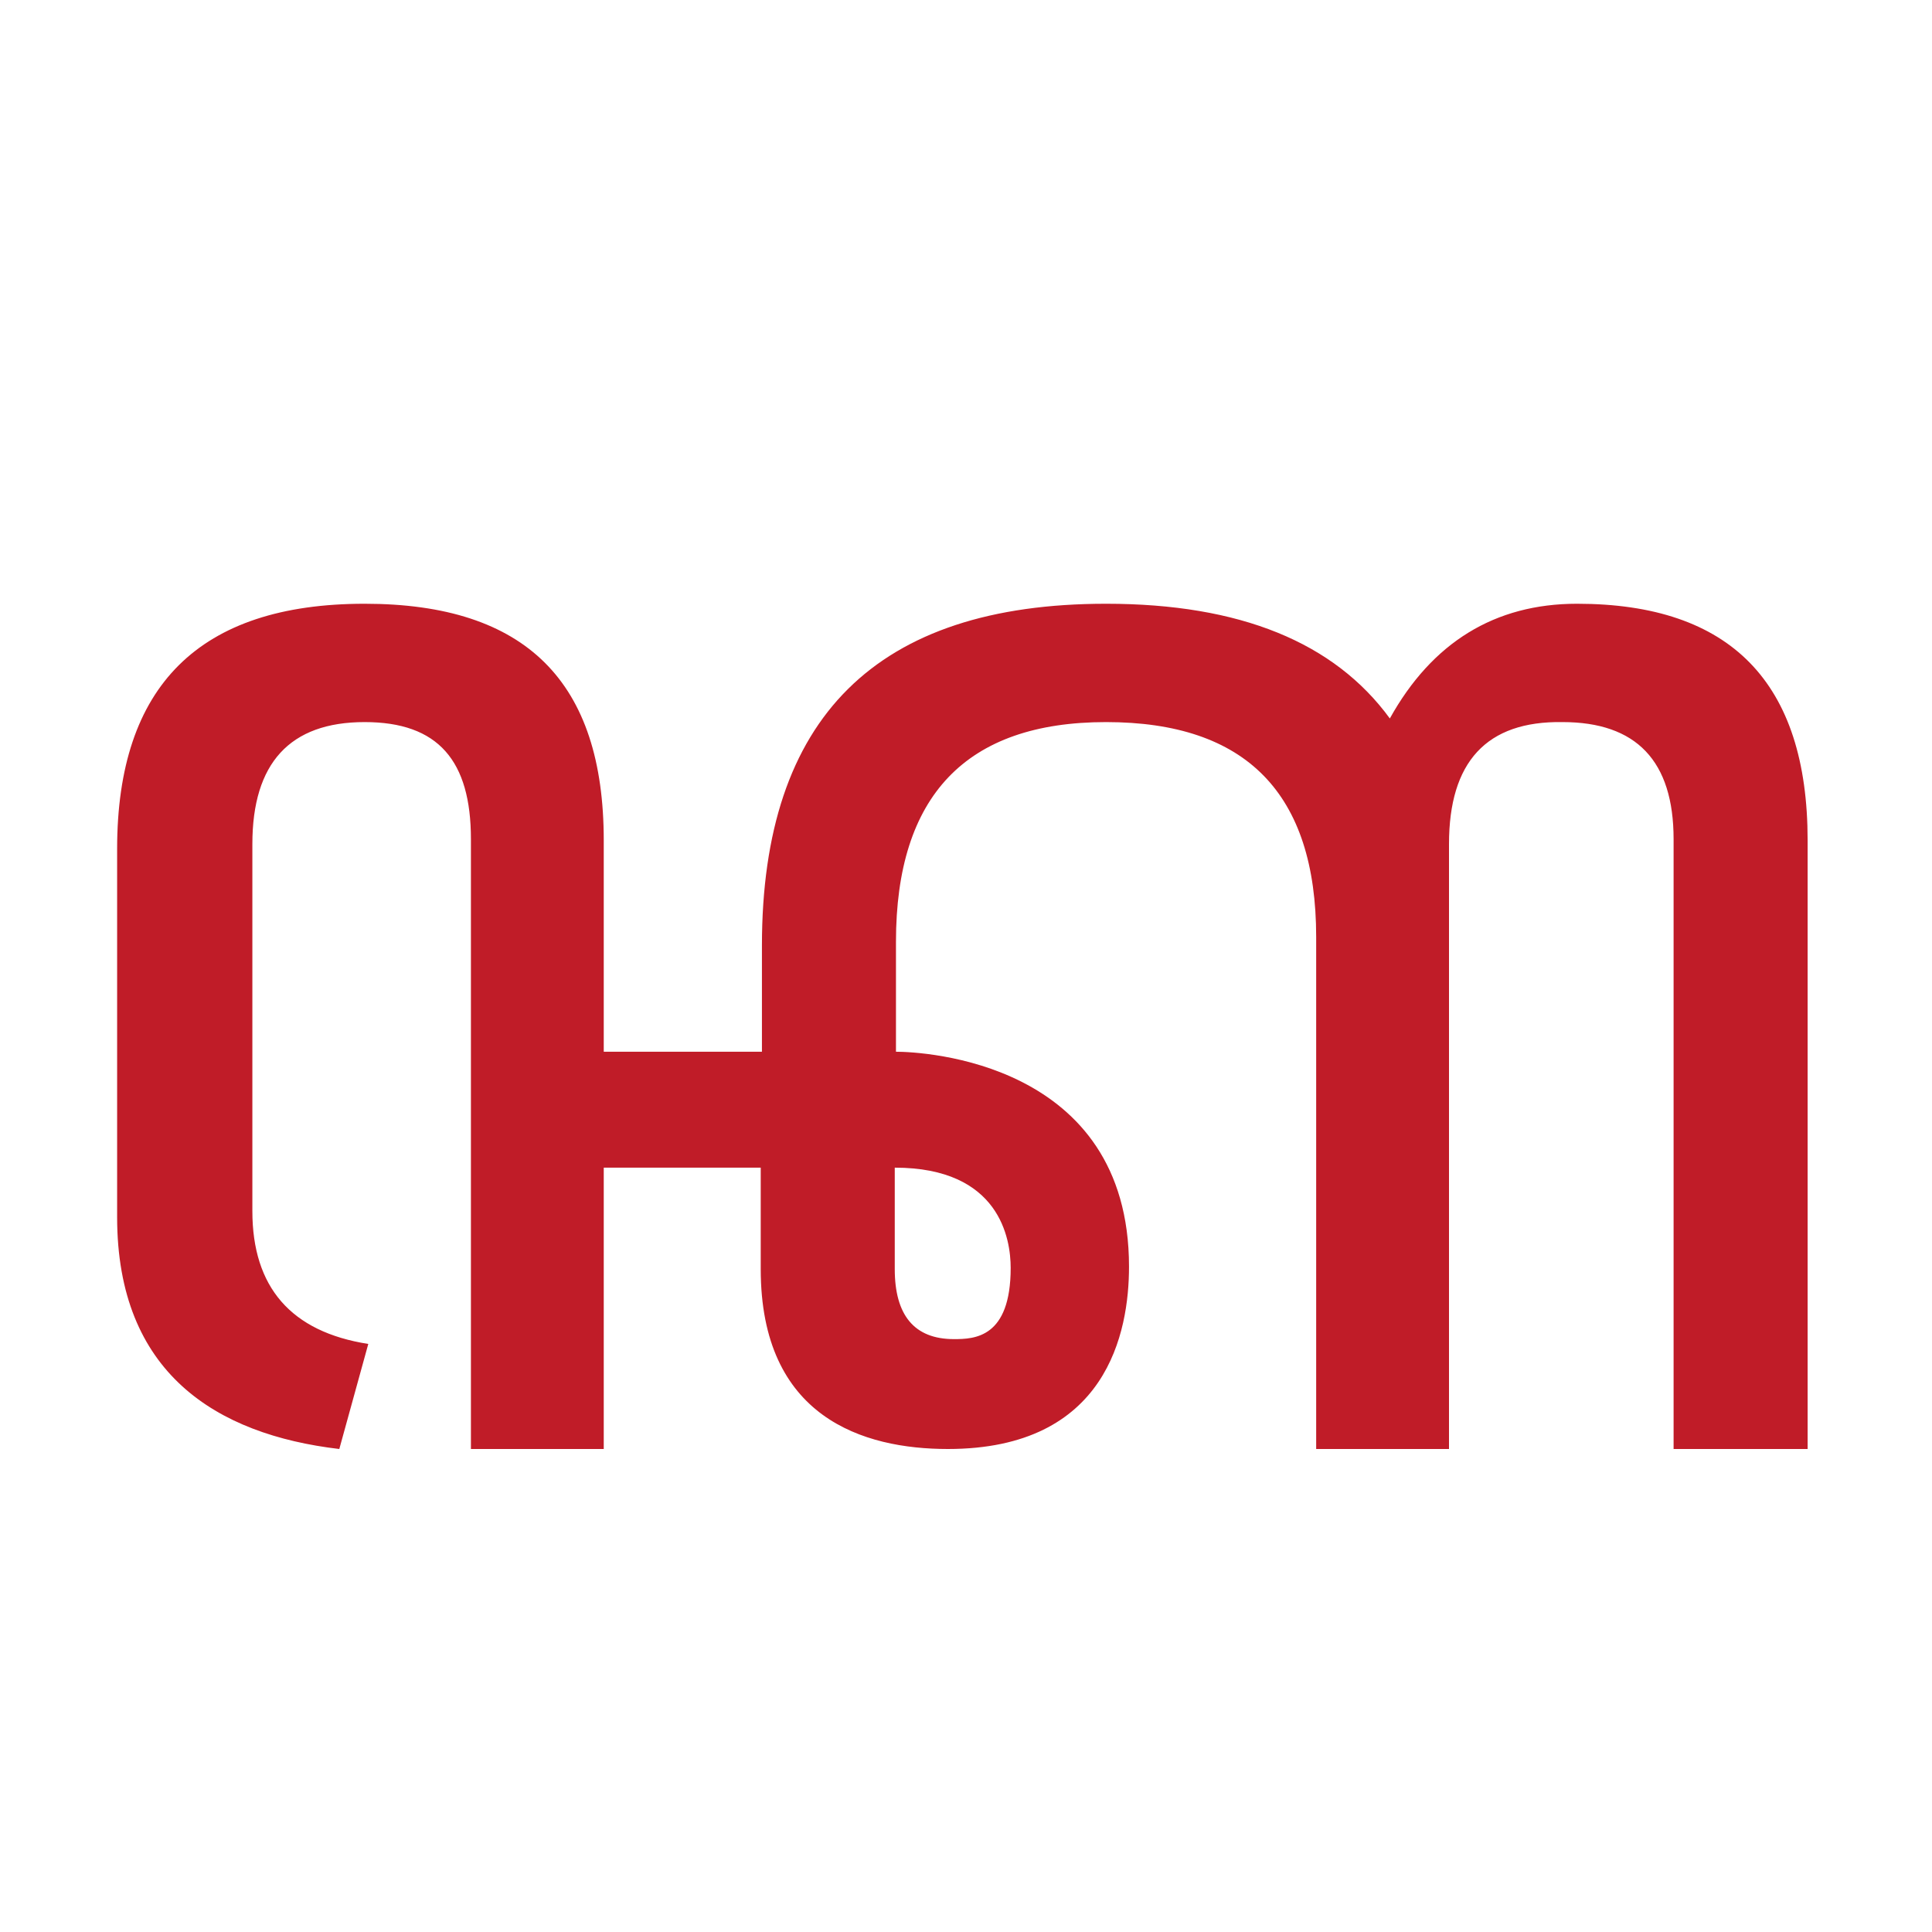
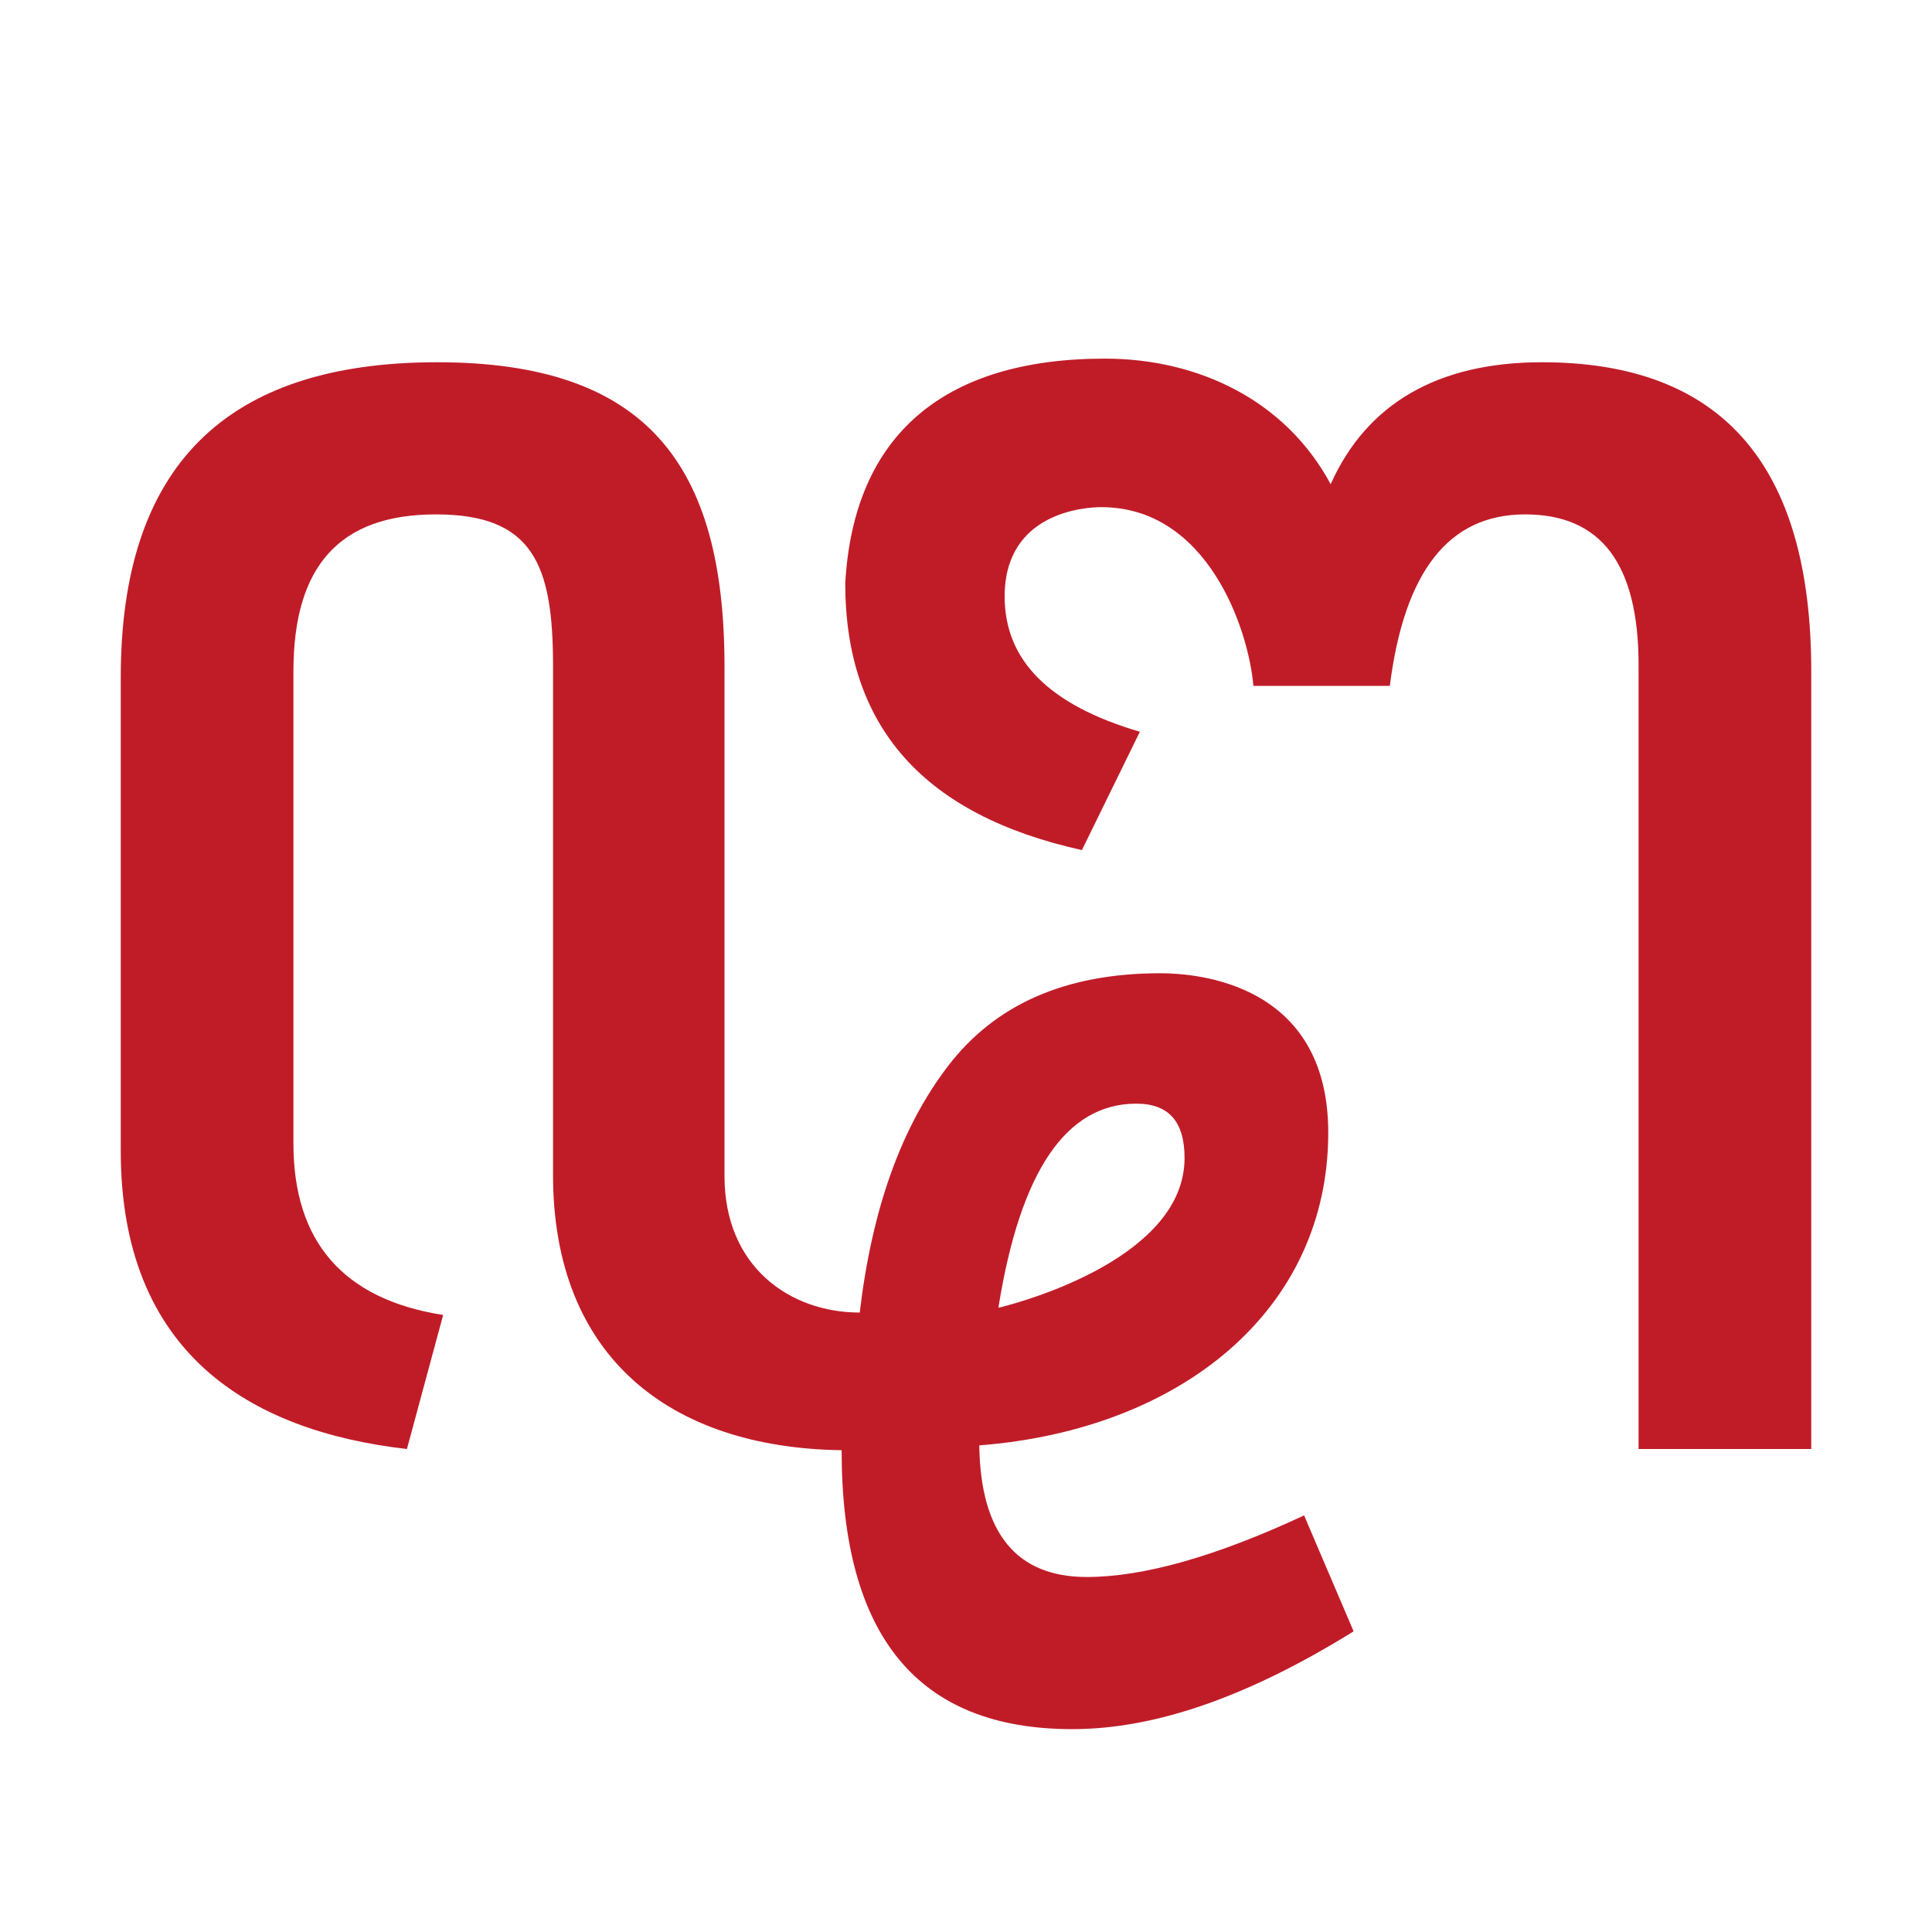
<svg xmlns="http://www.w3.org/2000/svg" height="16" width="16">
-   <path d="m7.85 12c-.7 0-1.55-.26-1.55-1.49v-.84h-1.3v2.33h-1.1v-5.05c0-.65-.27-.97-.88-.97-.62 0-.93.34-.93 1.01v3.04c0 .63.32 1 .96 1.1l-.24.87c-1.02-.12-1.84-.63-1.84-1.92v-3.05c0-1.35.68-2.03 2.05-2.03 1.34 0 1.98.65 1.98 1.96v1.75h1.31v-.88c0-1.89.95-2.83 2.85-2.83 1.11 0 1.89.32 2.35.95.35-.63.87-.95 1.55-.95 1.27 0 1.91.65 1.91 1.96v5.04h-1.11v-5.05c0-.65-.31-.97-.92-.97-.63-.01-.94.33-.94 1.01v5.01h-1.1v-4.24c0-1.19-.58-1.78-1.74-1.78s-1.74.61-1.74 1.82v.91c.22 0 1.93.08 1.93 1.78 0 .54-.18 1.51-1.5 1.51zm.05-.91c.17 0 .47-.01.47-.59 0-.24-.09-.83-.96-.83v.84c0 .38.16.58.49.58z" fill="#c01c28" />
+   <path d="m9.12 4.2c-.13 0-.8.04-.8.74 0 .53.37.9 1.12 1.12l-.48.98c-1.31-.29-1.96-1.02-1.96-2.21.07-1.24.83-1.86 2.15-1.86.78 0 1.5.35 1.87 1.04.3-.67.89-1.01 1.75-1.01 1.49 0 2.23.85 2.23 2.56v6.44h-1.43v-6.49c0-.84-.31-1.25-.94-1.25s-1 .47-1.12 1.42h-1.13c-.04-.47-.38-1.48-1.26-1.48zm1.88 5.18c0 1.47-1.22 2.46-2.89 2.59.01.73.31 1.09.89 1.09.47 0 1.07-.17 1.8-.51l.41.96c-.87.54-1.64.81-2.33.81-1.28 0-1.91-.77-1.91-2.31-1.43-.02-2.39-.78-2.39-2.28v-4.22c0-.84-.17-1.25-.97-1.25s-1.18.43-1.18 1.3v3.91c0 .81.41 1.29 1.24 1.42l-.3 1.11c-1.31-.15-2.37-.8-2.37-2.47v-3.92c0-1.74.86-2.61 2.62-2.61 1.73 0 2.38.84 2.38 2.52v4.22c0 .75.54 1.13 1.12 1.13.1-.85.34-1.53.73-2.04s.97-.77 1.76-.77c.3 0 1.39.08 1.39 1.32zm-2.73 1.45c.25-.06 1.54-.43 1.54-1.24 0-.3-.13-.45-.4-.45-.58 0-.96.56-1.14 1.68z" fill="#c01c28" />
</svg>
